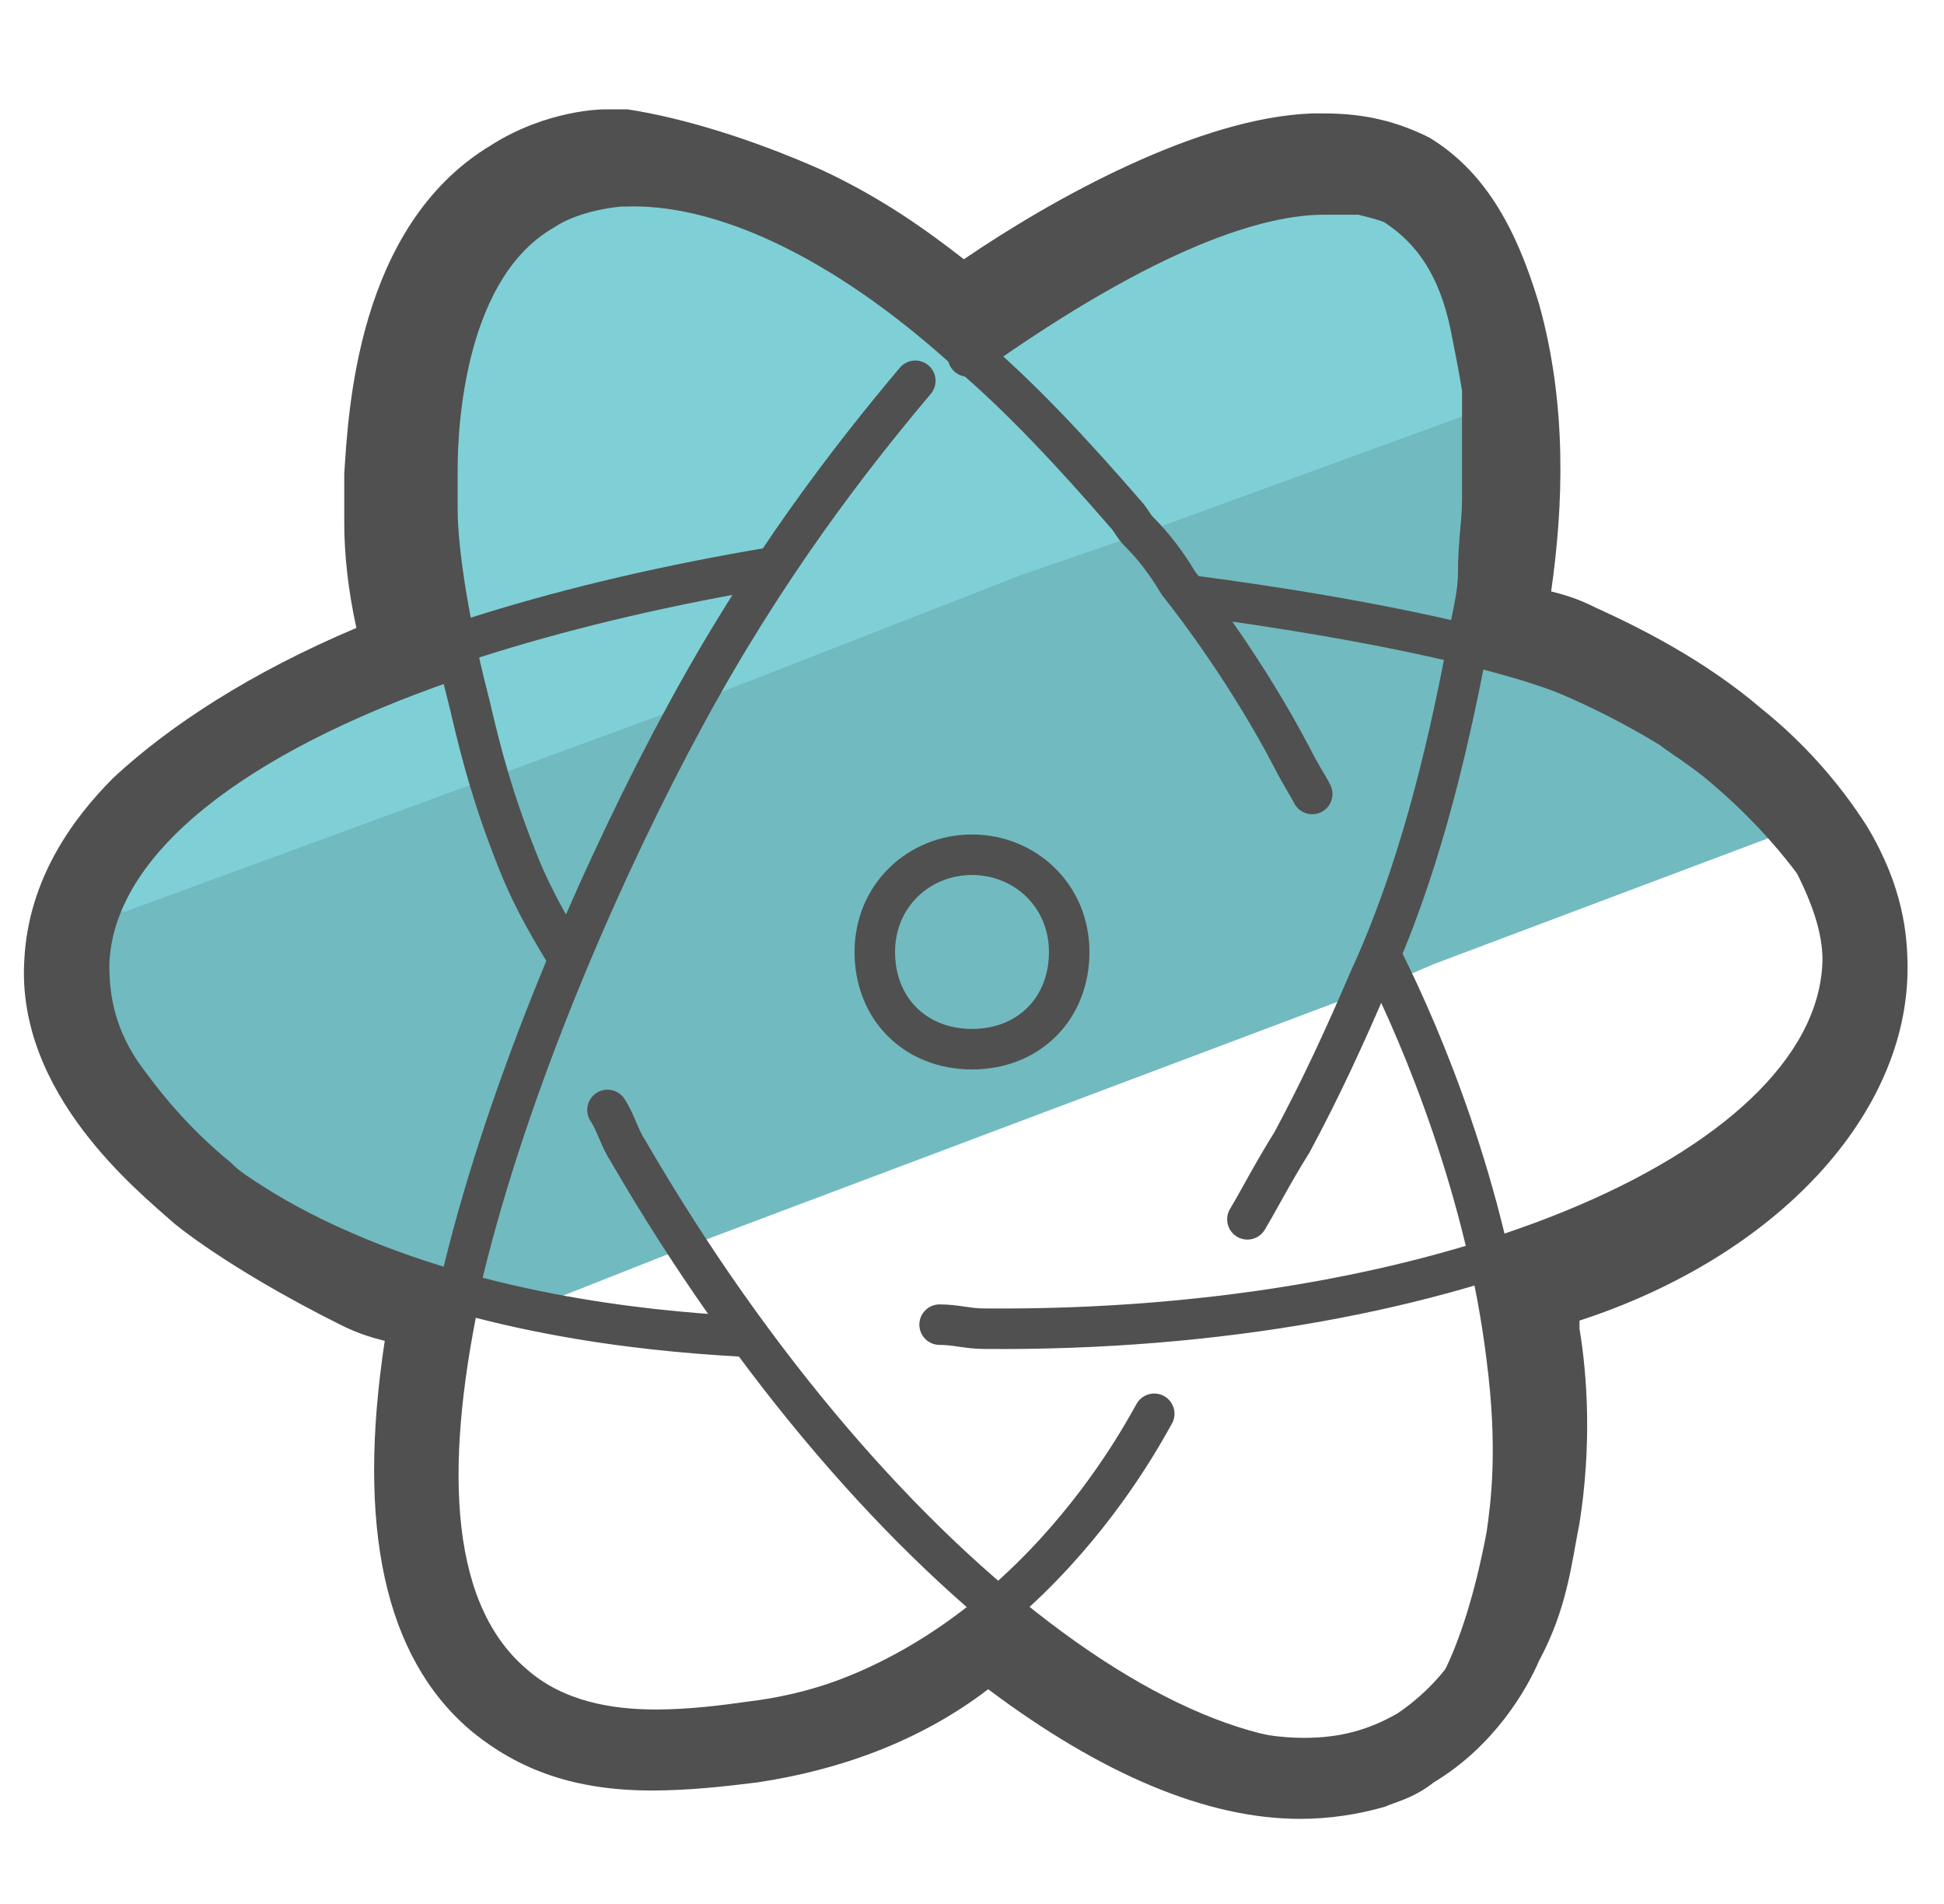
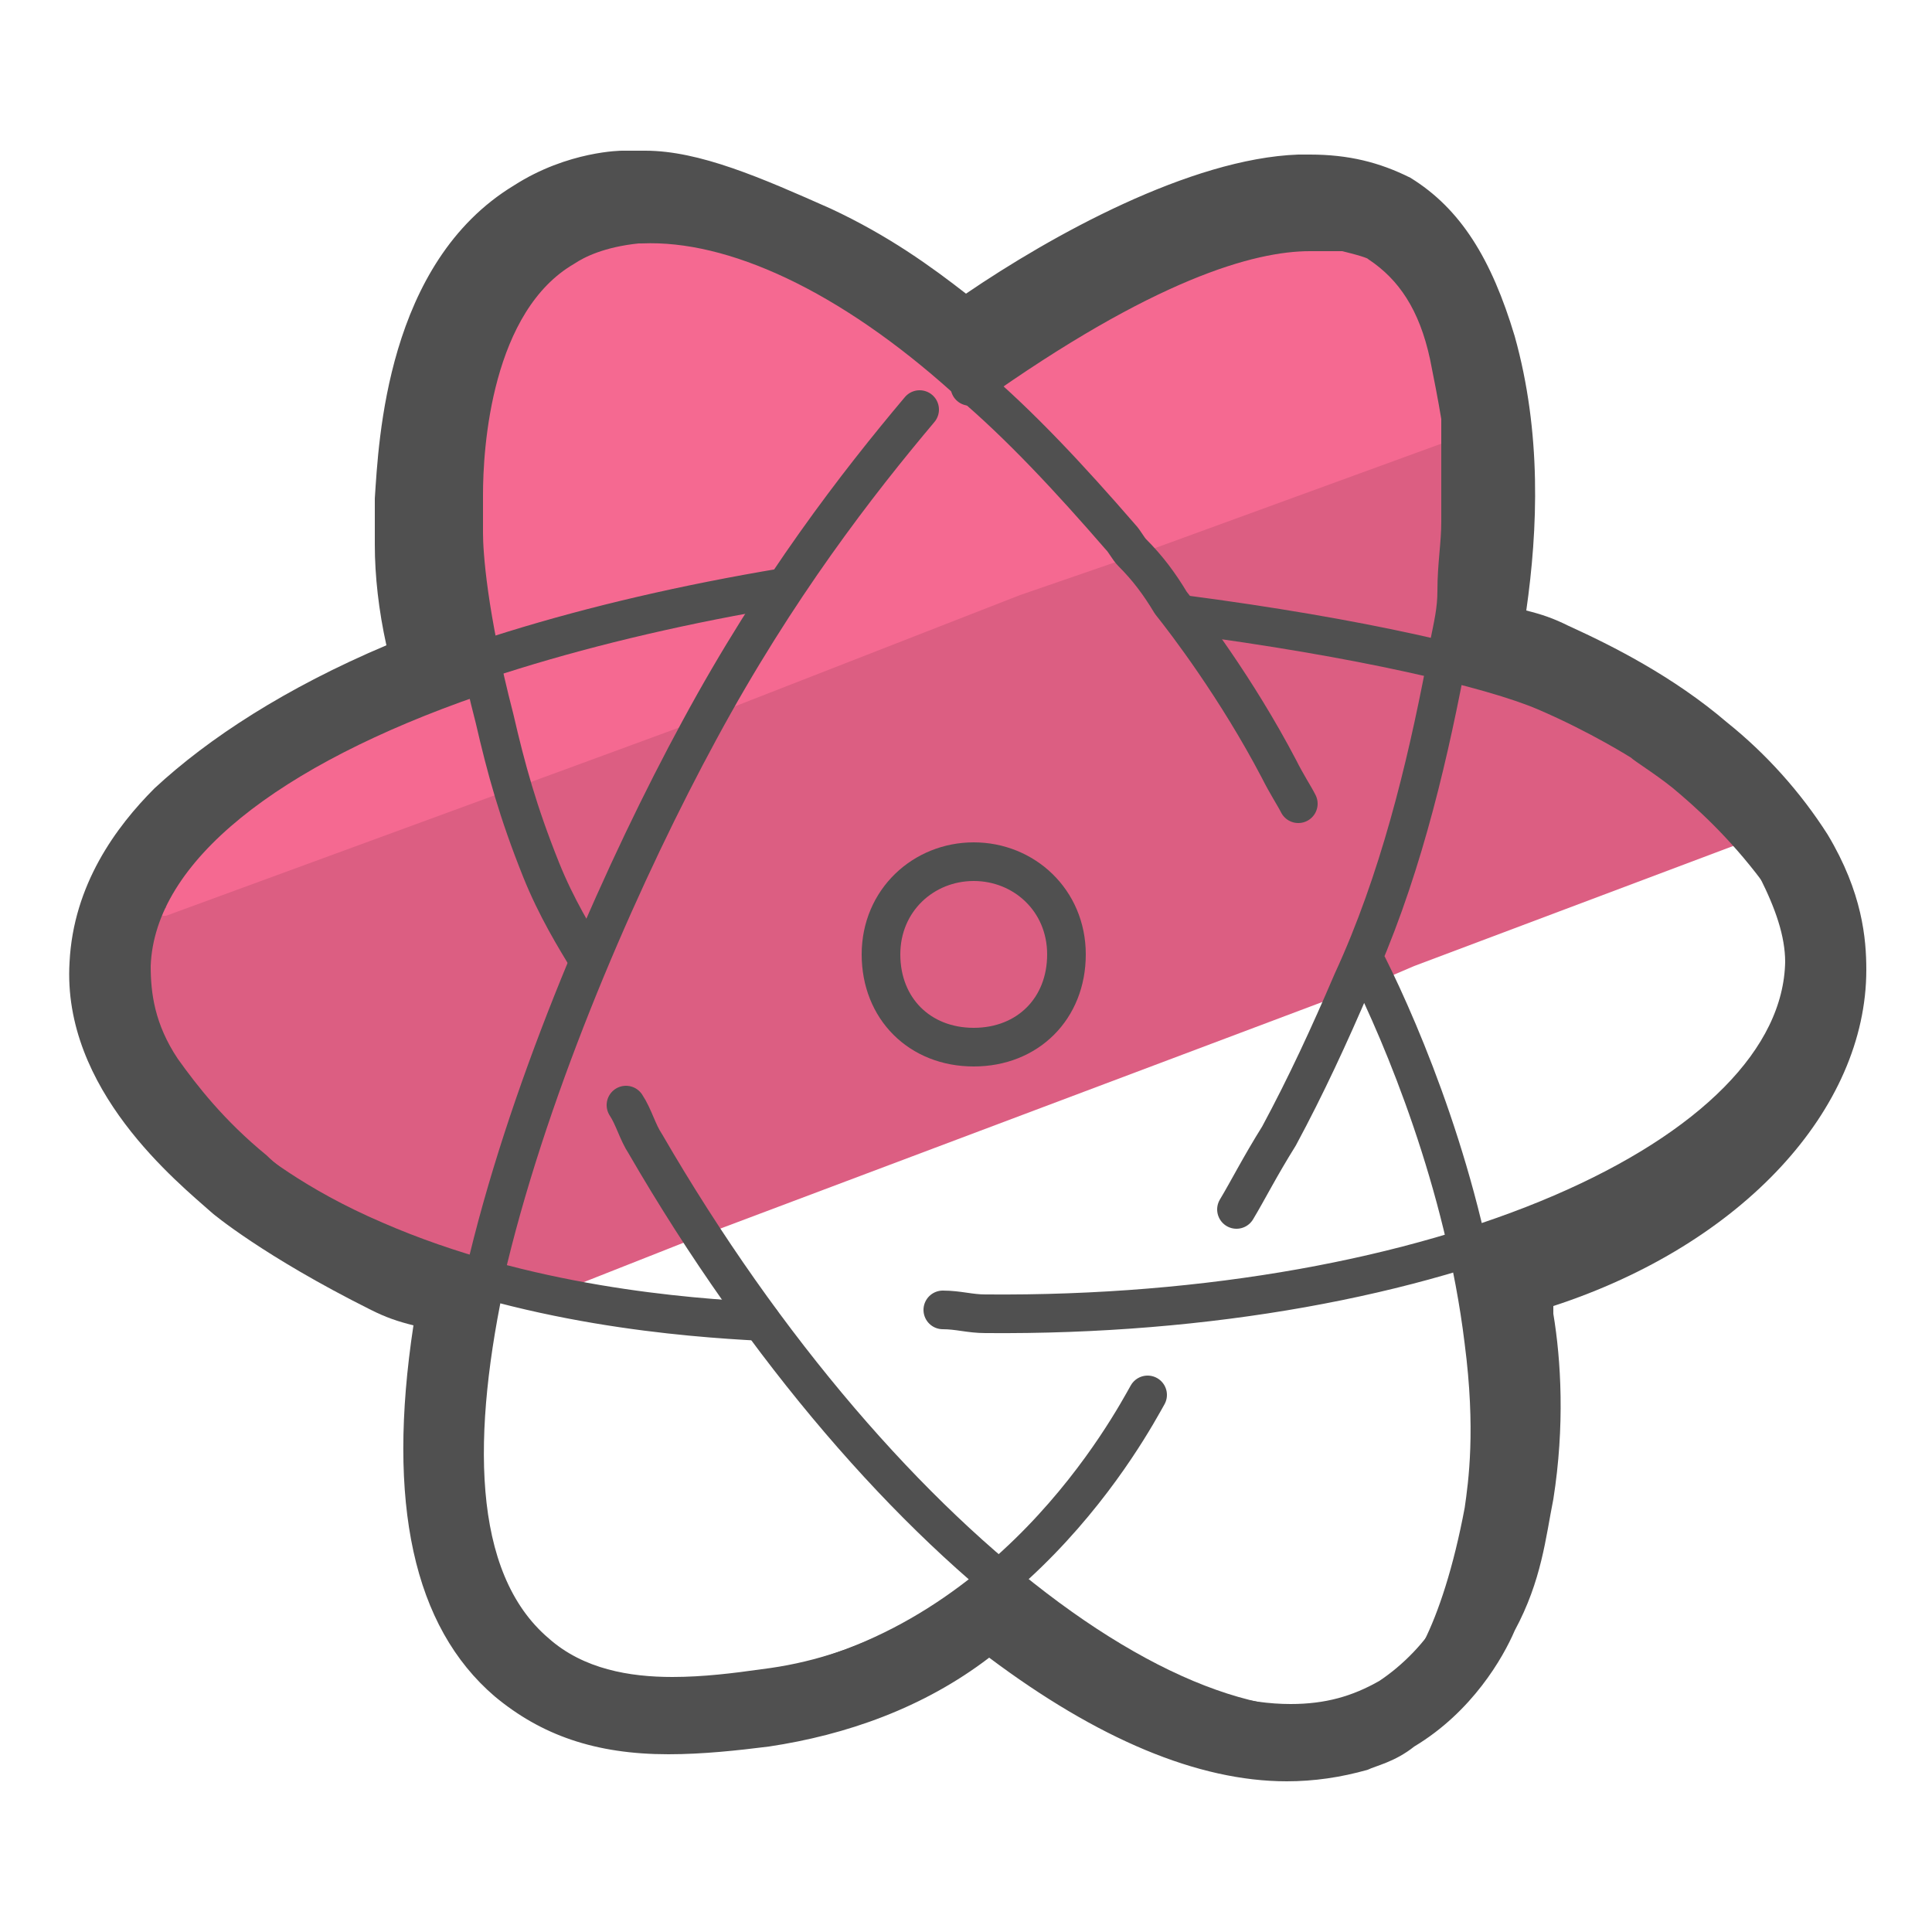
- <svg xmlns="http://www.w3.org/2000/svg" id="Layer_1" x="0" y="0" version="1.1" viewBox="0 0 48 47" xml:space="preserve">
-   <style>.st2{fill:none;stroke:#505050;stroke-linecap:round;stroke-linejoin:round;stroke-miterlimit:10}</style>
-   <path fill="#71bac0" d="M45.5 20l-10.1 3.8-.7.3-17.8 6.7-3.8 1.5c-.6 0-1.2-.1-1.8-.1-.3-.2-.5-.5-.8-.7-2.1-.8-3.3-1.5-3.7-1.7-1.9-1.1-3.3-2.4-4.2-3.3-.5-.7-.8-1.5-1-2.3l.1-2v-.5h.1l9.3-3.6 5.9-2.2 6.9-2.6 4.2-1.6 9.4-3.6v2.8c0 .6-.1 1.3-.2 2 0 .5-.1 1-.2 1.6 0 .2-.1.4-.1.6.2.1.4.1.7.2.2.1.5.2.7.2.4.2.8.3 1.2.5h.1c.3.1.7.3 1 .4.1.1.3.1.4.2l.6.3c.3.2.5.3.8.5.2.1.5.3.7.5 0 0 .1 0 .1.1.2.1.4.3.5.4s.2.2.3.2c.1.1.2.1.2.2l.6.6c.2.4.4.5.6.6z" />
-   <path fill="#7ed0d6" d="M36.6 10.1l-8.5 3.1-2.9 1-8.2 3.2-4.9 1.8-9 3.3H3c0-.1 0-.2.1-.2V22h.1c.2-.6.6-1 .9-1.6l.5-.5c.2-.2.4-.3.6-.5.2-.1.3-.3.5-.4 0 0 .1-.1.2-.1.2-.1.4-.3.6-.4 0 0 .1 0 .1-.1.2-.1.4-.3.6-.4.3-.2.5-.3.8-.4 1-.6 2.2-1 3.5-1.4-.1-.4-.2-.8-.2-1.2-.3-.3-.3-.6-.4-1 0-.4-.1-.8-.1-1.1v-1c0-3.1.8-5.4 2.6-6.4.2-.4.3-.5.5-.5.1 0 .3-.1.4-.1s.2-.1.3-.1h1.8c.2 0 .3.1.5.1.1 0 .2 0 .3.1.1 0 .2 0 .3.1.1 0 .2.1.3.1.1 0 .2.1.3.1.2.1.5.2.7.3.2.1.4.2.7.3l.6.3c.7.4 1.3.8 2 1.2.2.1.4.3.6.5.5.4.9.8 1.4 1.1.9-.9 2-1.6 2.9-2.2.4-.2.8-.4 1.1-.6.2-.1.5-.2.7-.3.2-.1.5-.2.7-.3.3-.1.6-.2.8-.3 1-.2 1.7-.3 2.4-.3h1c.4.1.8.3.9.4.8.6 1.4 1.5 1.7 2.8.1.5.2 1 .3 1.6v.3c0-.2 0-.1 0 0z" />
-   <path d="M23.9 8.8c4.5-3.2 7.2-4 8.8-4h.9c.4.1.8.2.9.3.9.6 1.5 1.5 1.8 2.9.1.5.2 1 .3 1.6v2.7c0 .6-.1 1.1-.1 1.8 0 .5-.1.9-.2 1.4 0 .2-.1.4-.1.6-.5 2.6-1.2 5.5-2.4 8.1-.6 1.4-1.2 2.7-1.9 4-.5.8-.8 1.4-1.1 1.9m5.3 11.4c.4-.8.8-2 1.1-3.6.1-.7.3-2.1 0-4.4-.5-4.1-2.1-7.9-3-9.7" class="st2" />
-   <path d="M15 27.4c.2.3.3.7.5 1 6.2 10.7 15 17.2 19.7 14.5.7-.4 1.3-1.1 1.8-1.9m7.8-19.7c-.9-1.2-1.8-2-2.4-2.5-.5-.4-1-.7-1.1-.8 0 0-1.1-.7-2.5-1.3-1.4-.6-4.8-1.4-9.4-2" class="st2" />
-   <path d="M23.2 32.7c.4 0 .7.1 1.1.1 11.6.1 21.1-4 21.2-9.1 0-.8-.3-1.6-.7-2.4M2.3 26c.5.7 1.3 1.7 2.4 2.6.5.4 1.7 1.4 3.8 2.3 3.9 1.7 8.1 2 10 2.1m.6-19C8.9 15.7 1.8 19.4 1.6 23.5c0 .7.1 1.5.7 2.5" class="st2" />
-   <path d="M22.6 9.4c-1.6 1.9-3.7 4.6-5.7 8.3-3.8 7-9 20.3-4.4 24.1 1.6 1.4 4 1.1 5.8.8 6.6-.9 9.8-7 10.2-7.7" class="st2" />
-   <path d="M14 23.6c-.3-.5-.8-1.3-1.2-2.3-.6-1.5-.9-2.6-1.2-3.9-.7-2.7-.8-4.3-.8-4.8v-1c0-1.2.2-5 2.6-6.4.3-.2.9-.5 1.9-.6h.1c2.4-.1 5.4 1.3 8.4 4l.1.1c1.3 1.1 2.6 2.5 3.9 4 .1.1.2.3.3.4.4.4.7.8 1 1.3.4.5 1.7 2.2 2.8 4.3.2.4.4.7.5.9" class="st2" />
-   <path d="M24 21.1c1.3 0 2.4 1 2.4 2.4s-1 2.4-2.4 2.4-2.4-1-2.4-2.4 1.1-2.4 2.4-2.4z" class="st2" />
-   <path fill="#505050" d="M15.5 4.7c2.3 0 5.2 1.4 8.2 4.1l.1.1c.7-.5 5.7-4 8.8-4.1h.2c.4 0 1 0 1.6.4.5.3 1.3.9 1.8 2.9.8 3 .3 6.2-.1 7.9.9.2 1.7.6 2.6.9 2 .9 3.2 1.8 3.6 2.2 1.1.9 1.8 1.8 2.3 2.5.4.8.7 1.6.7 2.4 0 3-3.3 5.7-8.4 7.4.1.6.2 1.1.3 1.7.3 2.2.1 3.6 0 4.2-.2 1.4-.7 2.5-1 3.2l-.1.1c-.4.7-1 1.3-1.6 1.7-.7.4-1.4.6-2.3.6-2.2 0-4.9-1.3-7.7-3.7-1.5 1.3-3.5 2.5-6 2.8-.7.1-1.5.2-2.3.2-1.1 0-2.3-.2-3.2-1-2-1.7-2-5.3-1.1-9.4-.9-.2-1.7-.6-2.6-.9-2-.9-3.2-1.8-3.6-2.2-1.1-.9-1.8-1.8-2.3-2.5-.6-.9-.7-1.7-.7-2.4.1-2.7 3.3-5.2 8.5-7-.5-2.2-.5-3.6-.6-3.9v-1c0-1.2.2-5 2.6-6.5.3-.2.9-.5 1.9-.6h.1c.2-.1.2-.1.3-.1m0-2h-.6s-1.4 0-2.8.9c-3.3 2-3.5 6.6-3.6 8.1v1.2c0 .8.1 1.7.3 2.6-2.6 1.1-4.6 2.4-6 3.7-1 1-2.1 2.5-2.2 4.5-.2 3.3 2.8 5.7 3.7 6.5 0 0 1.3 1.1 4.1 2.5.4.2.7.3 1.1.4-.7 4.6 0 7.8 2.1 9.6 1.2 1 2.6 1.5 4.5 1.5.9 0 1.8-.1 2.6-.2 2-.3 4-1 5.7-2.3 2.8 2.1 5.4 3.2 7.7 3.2.7 0 1.4-.1 2.1-.3.2-.1.7-.2 1.2-.6 1.5-.9 2.3-2.3 2.6-3 .7-1.3.8-2.4 1-3.4.3-1.9.2-3.6 0-4.8v-.2c4.9-1.6 8.1-5.1 8.1-8.7 0-.8-.1-2-1-3.5-.7-1.1-1.6-2.1-2.6-2.9-1.4-1.2-3-2-4.1-2.5-.4-.2-.7-.3-1.1-.4.3-2.1.4-4.6-.3-7.1-.6-2-1.4-3.3-2.7-4.1-.8-.4-1.6-.6-2.6-.6h-.3c-2.8.1-6.4 2.1-8.6 3.6-.9-.7-2-1.5-3.5-2.2-1.8-.8-3.5-1.3-4.8-1.5z" />
+ <svg xmlns="http://www.w3.org/2000/svg" version="1.1" id="Layer_1" x="0px" y="0px" viewBox="0 0 50 50" style="enable-background:new 0 0 50 50;" xml:space="preserve">
+   <style type="text/css">
+ 	.st0{fill:#DC5E82;}
+ 	.st1{fill:#F56991;}
+ 	.st2{fill:none;stroke:#505050;stroke-linecap:round;stroke-linejoin:round;stroke-miterlimit:10;}
+ 	.st3{fill:#505050;}
+ </style>
+   <g>
+     <path class="st0" d="M46.7,21.2L36.6,25l-0.7,0.3L18.1,32l-3.8,1.5c-0.6,0-1.2-0.1-1.8-0.1c-0.3-0.2-0.5-0.5-0.8-0.7   C9.6,31.9,8.4,31.2,8,31c-1.9-1.1-3.3-2.4-4.2-3.3c-0.5-0.7-0.8-1.5-1-2.3l0.1-2v-0.5H3l9.3-3.6l5.9-2.2l6.9-2.6l4.2-1.6l9.4-3.6   v2.8c0,0.6-0.1,1.3-0.2,2c0,0.5-0.1,1-0.2,1.6c0,0.2-0.1,0.4-0.1,0.6c0.2,0.1,0.4,0.1,0.7,0.2c0.2,0.1,0.5,0.2,0.7,0.2   c0.4,0.2,0.8,0.3,1.2,0.5h0.1c0.3,0.1,0.7,0.3,1,0.4c0.1,0.1,0.3,0.1,0.4,0.2l0.6,0.3c0.3,0.2,0.5,0.3,0.8,0.5   c0.2,0.1,0.5,0.3,0.7,0.5c0,0,0.1,0,0.1,0.1c0.2,0.1,0.4,0.3,0.5,0.4s0.2,0.2,0.3,0.2c0.1,0.1,0.2,0.1,0.2,0.2l0.6,0.6   C46.3,21,46.5,21.1,46.7,21.2z" />
+     <path class="st1" d="M37.8,11.3l-8.5,3.1l-2.9,1l-8.2,3.2l-4.9,1.8l-9,3.3H4.2c0-0.1,0-0.2,0.1-0.2v-0.3h0.1c0.2-0.6,0.6-1,0.9-1.6   l0.5-0.5c0.2-0.2,0.4-0.3,0.6-0.5c0.2-0.1,0.3-0.3,0.5-0.4c0,0,0.1-0.1,0.2-0.1c0.2-0.1,0.4-0.3,0.6-0.4c0,0,0.1,0,0.1-0.1   c0.2-0.1,0.4-0.3,0.6-0.4c0.3-0.2,0.5-0.3,0.8-0.4c1-0.6,2.2-1,3.5-1.4c-0.1-0.4-0.2-0.8-0.2-1.2c-0.3-0.3-0.3-0.6-0.4-1   c0-0.4-0.1-0.8-0.1-1.1v-1c0-3.1,0.8-5.4,2.6-6.4c0.2-0.4,0.3-0.5,0.5-0.5c0.1,0,0.3-0.1,0.4-0.1S15.7,6,15.8,6h1.8   c0.2,0,0.3,0.1,0.5,0.1c0.1,0,0.2,0,0.3,0.1c0.1,0,0.2,0,0.3,0.1c0.1,0,0.2,0.1,0.3,0.1c0.1,0,0.2,0.1,0.3,0.1   c0.2,0.1,0.5,0.2,0.7,0.3c0.2,0.1,0.4,0.2,0.7,0.3l0.6,0.3c0.7,0.4,1.3,0.8,2,1.2c0.2,0.1,0.4,0.3,0.6,0.5c0.5,0.4,0.9,0.8,1.4,1.1   c0.9-0.9,2-1.6,2.9-2.2c0.4-0.2,0.8-0.4,1.1-0.6c0.2-0.1,0.5-0.2,0.7-0.3c0.2-0.1,0.5-0.2,0.7-0.3c0.3-0.1,0.6-0.2,0.8-0.3   c1-0.2,1.7-0.3,2.4-0.3h1c0.4,0.1,0.8,0.3,0.9,0.4c0.8,0.6,1.4,1.5,1.7,2.8c0.1,0.5,0.2,1,0.3,1.6L37.8,11.3   C37.8,11.1,37.8,11.2,37.8,11.3z" />
+     <path class="st2" d="M25.1,10c4.5-3.2,7.2-4,8.8-4h0.9c0.4,0.1,0.8,0.2,0.9,0.3c0.9,0.6,1.5,1.5,1.8,2.9c0.1,0.5,0.2,1,0.3,1.6v2.7   c0,0.6-0.1,1.1-0.1,1.8c0,0.5-0.1,0.9-0.2,1.4c0,0.2-0.1,0.4-0.1,0.6c-0.5,2.6-1.2,5.5-2.4,8.1c-0.6,1.4-1.2,2.7-1.9,4   c-0.5,0.8-0.8,1.4-1.1,1.9 M37.3,42.7c0.4-0.8,0.8-2,1.1-3.6c0.1-0.7,0.3-2.1,0-4.4c-0.5-4.1-2.1-7.9-3-9.7" />
+     <path class="st2" d="M16.2,28.6c0.2,0.3,0.3,0.7,0.5,1c6.2,10.7,15,17.2,19.7,14.5c0.7-0.4,1.3-1.1,1.8-1.9 M46,22.5   c-0.9-1.2-1.8-2-2.4-2.5c-0.5-0.4-1-0.7-1.1-0.8c0,0-1.1-0.7-2.5-1.3c-1.4-0.6-4.8-1.4-9.4-2" />
+     <path class="st2" d="M24.4,33.9c0.4,0,0.7,0.1,1.1,0.1c11.6,0.1,21.1-4,21.2-9.1c0-0.8-0.3-1.6-0.7-2.4 M3.5,27.2   c0.5,0.7,1.3,1.7,2.4,2.6c0.5,0.4,1.7,1.4,3.8,2.3c3.9,1.7,8.1,2,10,2.1 M20.3,15.2C10.1,16.9,3,20.6,2.8,24.7   c0,0.7,0.1,1.5,0.7,2.5" />
+     <path class="st2" d="M23.8,10.6c-1.6,1.9-3.7,4.6-5.7,8.3c-3.8,7-9,20.3-4.4,24.1c1.6,1.4,4,1.1,5.8,0.8c6.6-0.9,9.8-7,10.2-7.7" />
+     <path class="st2" d="M15.2,24.8c-0.3-0.5-0.8-1.3-1.2-2.3c-0.6-1.5-0.9-2.6-1.2-3.9c-0.7-2.7-0.8-4.3-0.8-4.8v-1   c0-1.2,0.2-5,2.6-6.4c0.3-0.2,0.9-0.5,1.9-0.6h0.1C19,5.7,22,7.1,25,9.8l0.1,0.1c1.3,1.1,2.6,2.5,3.9,4c0.1,0.1,0.2,0.3,0.3,0.4   c0.4,0.4,0.7,0.8,1,1.3c0.4,0.5,1.7,2.2,2.8,4.3c0.2,0.4,0.4,0.7,0.5,0.9" />
+     <path class="st2" d="M25.2,22.3c1.3,0,2.4,1,2.4,2.4s-1,2.4-2.4,2.4s-2.4-1-2.4-2.4S23.9,22.3,25.2,22.3z" />
+     <path class="st3" d="M16.7,5.9c2.3,0,5.2,1.4,8.2,4.1l0.1,0.1c0.7-0.5,5.7-4,8.8-4.1H34c0.4,0,1,0,1.6,0.4c0.5,0.3,1.3,0.9,1.8,2.9   c0.8,3,0.3,6.2-0.1,7.9c0.9,0.2,1.7,0.6,2.6,0.9c2,0.9,3.2,1.8,3.6,2.2c1.1,0.9,1.8,1.8,2.3,2.5c0.4,0.8,0.7,1.6,0.7,2.4   c0,3-3.3,5.7-8.4,7.4c0.1,0.6,0.2,1.1,0.3,1.7c0.3,2.2,0.1,3.6,0,4.2c-0.2,1.4-0.7,2.5-1,3.2l-0.1,0.1c-0.4,0.7-1,1.3-1.6,1.7   c-0.7,0.4-1.4,0.6-2.3,0.6c-2.2,0-4.9-1.3-7.7-3.7c-1.5,1.3-3.5,2.5-6,2.8c-0.7,0.1-1.5,0.2-2.3,0.2c-1.1,0-2.3-0.2-3.2-1   c-2-1.7-2-5.3-1.1-9.4c-0.9-0.2-1.7-0.6-2.6-0.9c-2-0.9-3.2-1.8-3.6-2.2c-1.1-0.9-1.8-1.8-2.3-2.5C4,26.5,3.9,25.7,3.9,25   c0.1-2.7,3.3-5.2,8.5-7c-0.5-2.2-0.5-3.6-0.6-3.9v-1c0-1.2,0.2-5,2.6-6.5c0.3-0.2,0.9-0.5,1.9-0.6h0.1C16.6,5.9,16.6,5.9,16.7,5.9    M16.7,3.9h-0.6c0,0-1.4,0-2.8,0.9c-3.3,2-3.5,6.6-3.6,8.1v1.2c0,0.8,0.1,1.7,0.3,2.6c-2.6,1.1-4.6,2.4-6,3.7c-1,1-2.1,2.5-2.2,4.5   c-0.2,3.3,2.8,5.7,3.7,6.5c0,0,1.3,1.1,4.1,2.5c0.4,0.2,0.7,0.3,1.1,0.4c-0.7,4.6,0,7.8,2.1,9.6c1.2,1,2.6,1.5,4.5,1.5   c0.9,0,1.8-0.1,2.6-0.2c2-0.3,4-1,5.7-2.3c2.8,2.1,5.4,3.2,7.7,3.2c0.7,0,1.4-0.1,2.1-0.3c0.2-0.1,0.7-0.2,1.2-0.6   c1.5-0.9,2.3-2.3,2.6-3c0.7-1.3,0.8-2.4,1-3.4c0.3-1.9,0.2-3.6,0-4.8v-0.2c4.9-1.6,8.1-5.1,8.1-8.7c0-0.8-0.1-2-1-3.5   c-0.7-1.1-1.6-2.1-2.6-2.9c-1.4-1.2-3-2-4.1-2.5c-0.4-0.2-0.7-0.3-1.1-0.4c0.3-2.1,0.4-4.6-0.3-7.1c-0.6-2-1.4-3.3-2.7-4.1   C35.7,4.2,34.9,4,33.9,4h-0.3c-2.8,0.1-6.4,2.1-8.6,3.6c-0.9-0.7-2-1.5-3.5-2.2C19.7,4.6,18.1,3.9,16.7,3.9z" />
+   </g>
</svg>
